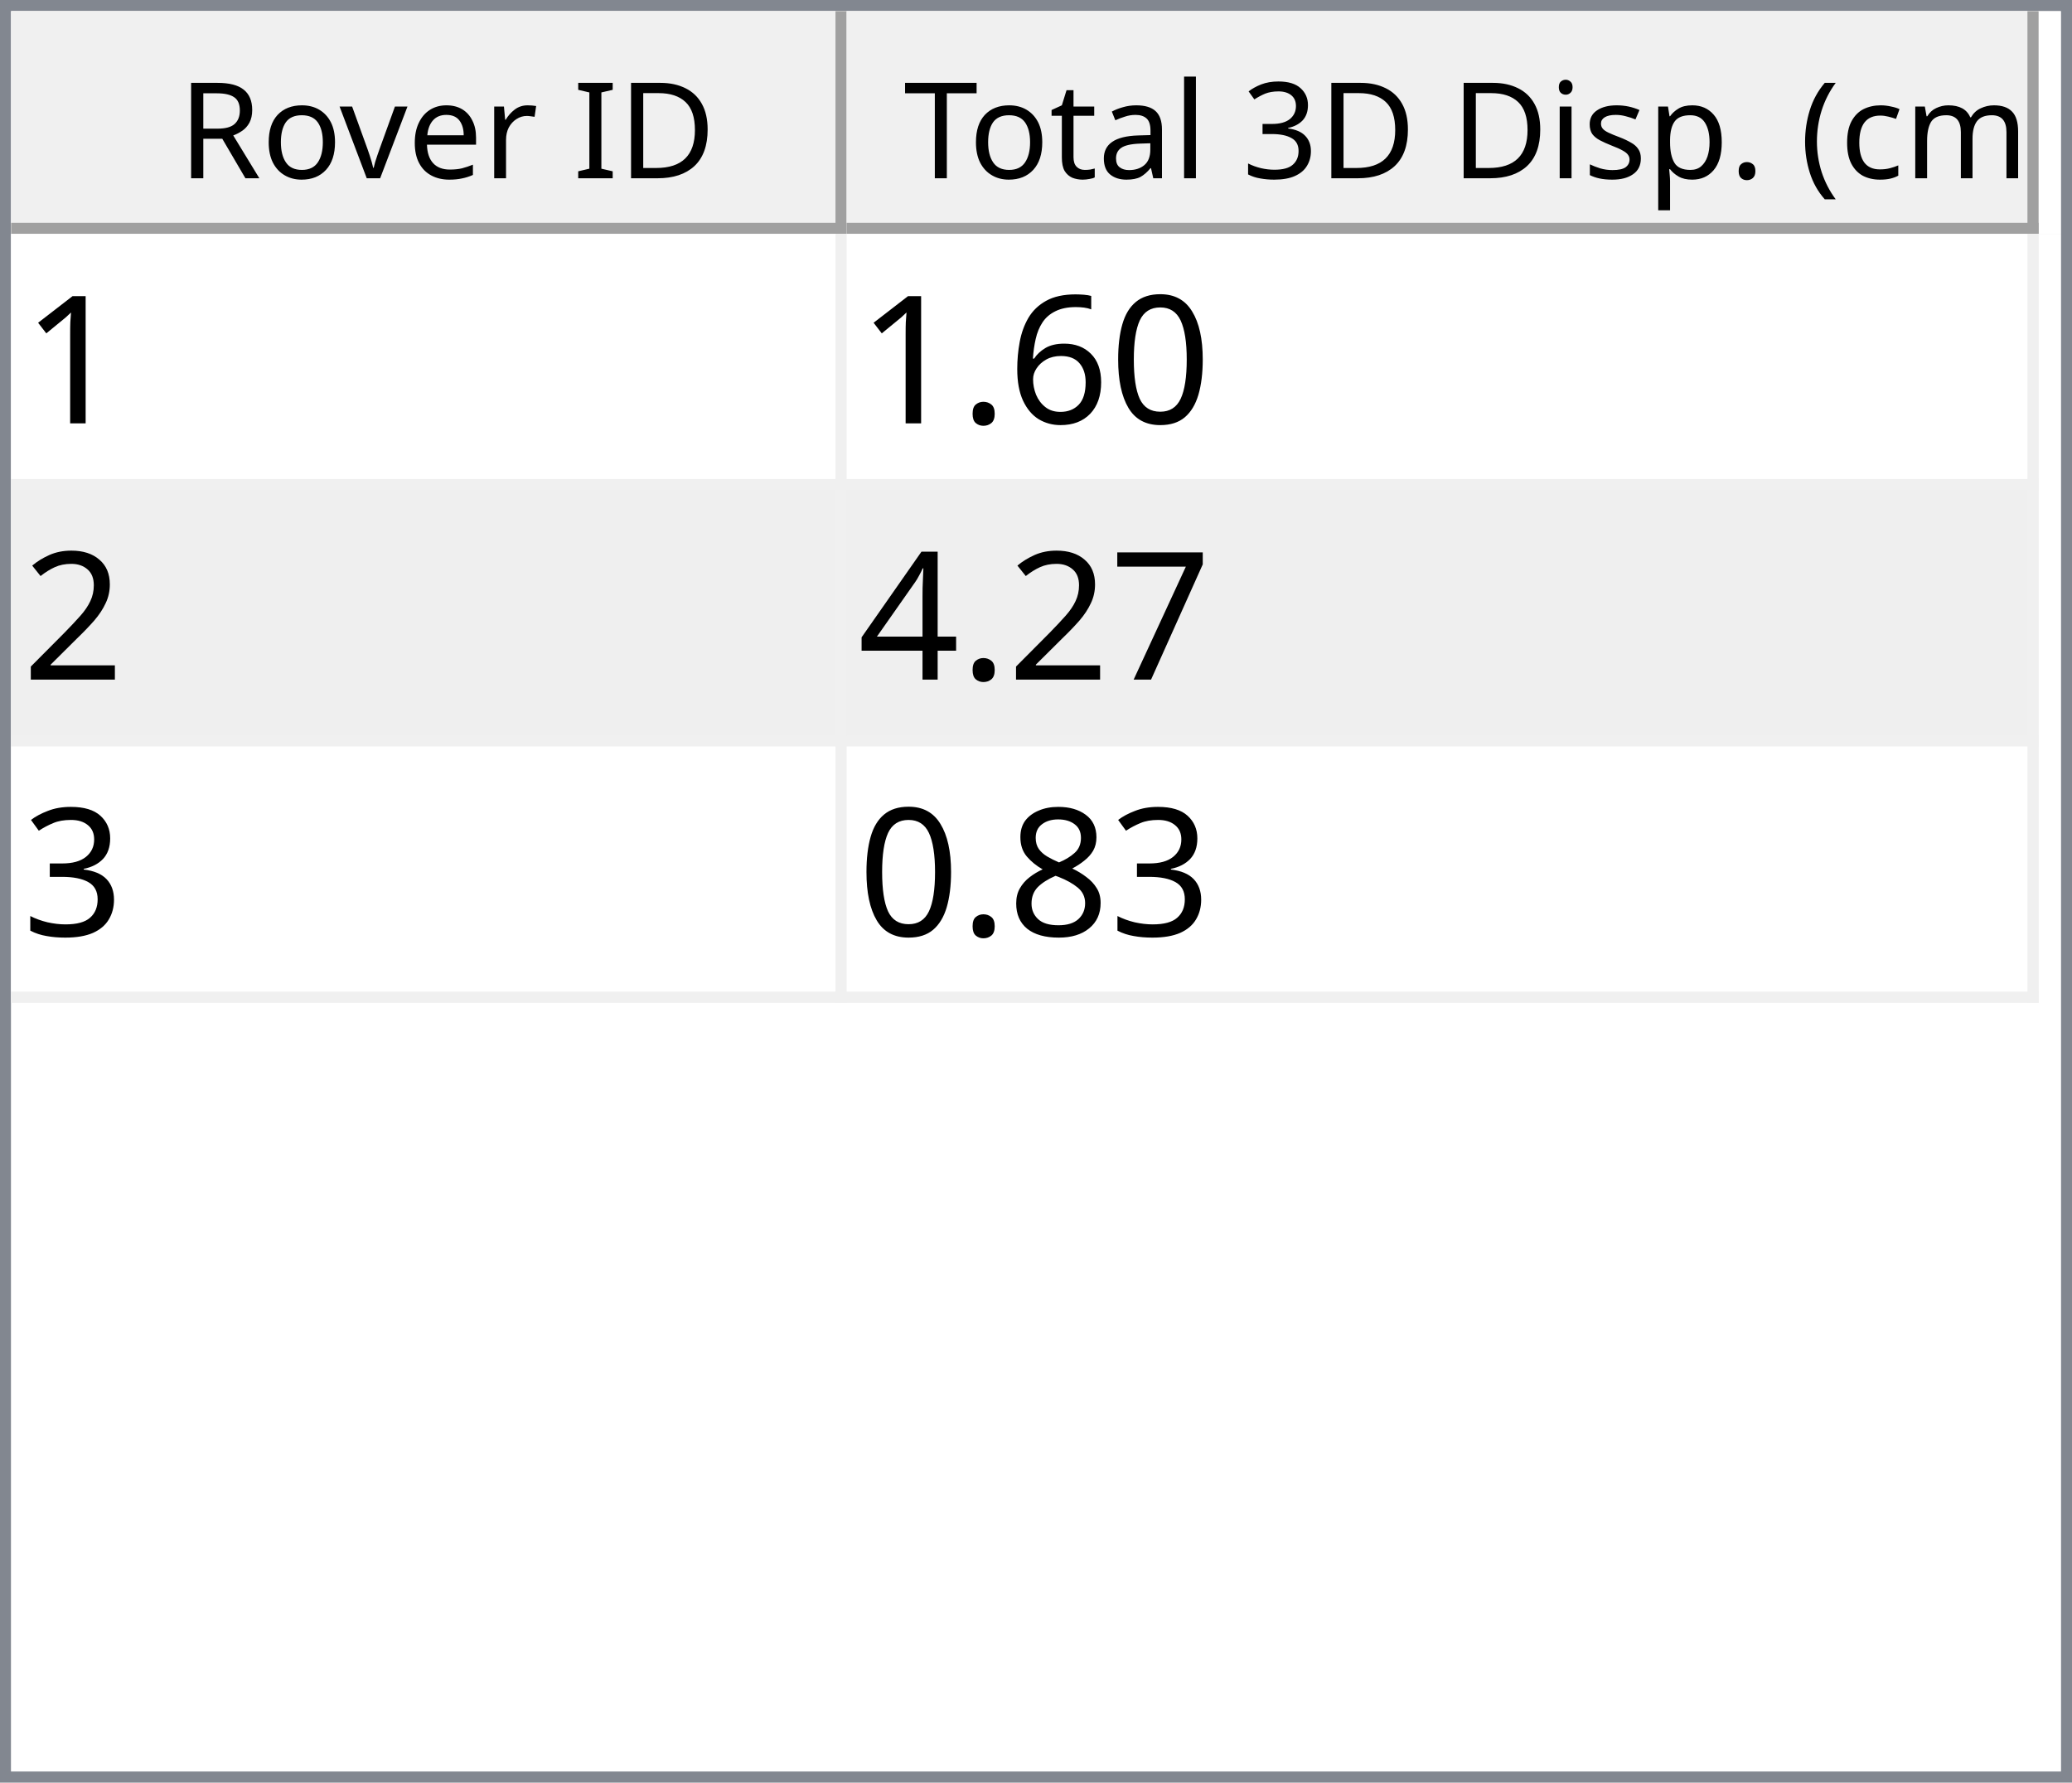
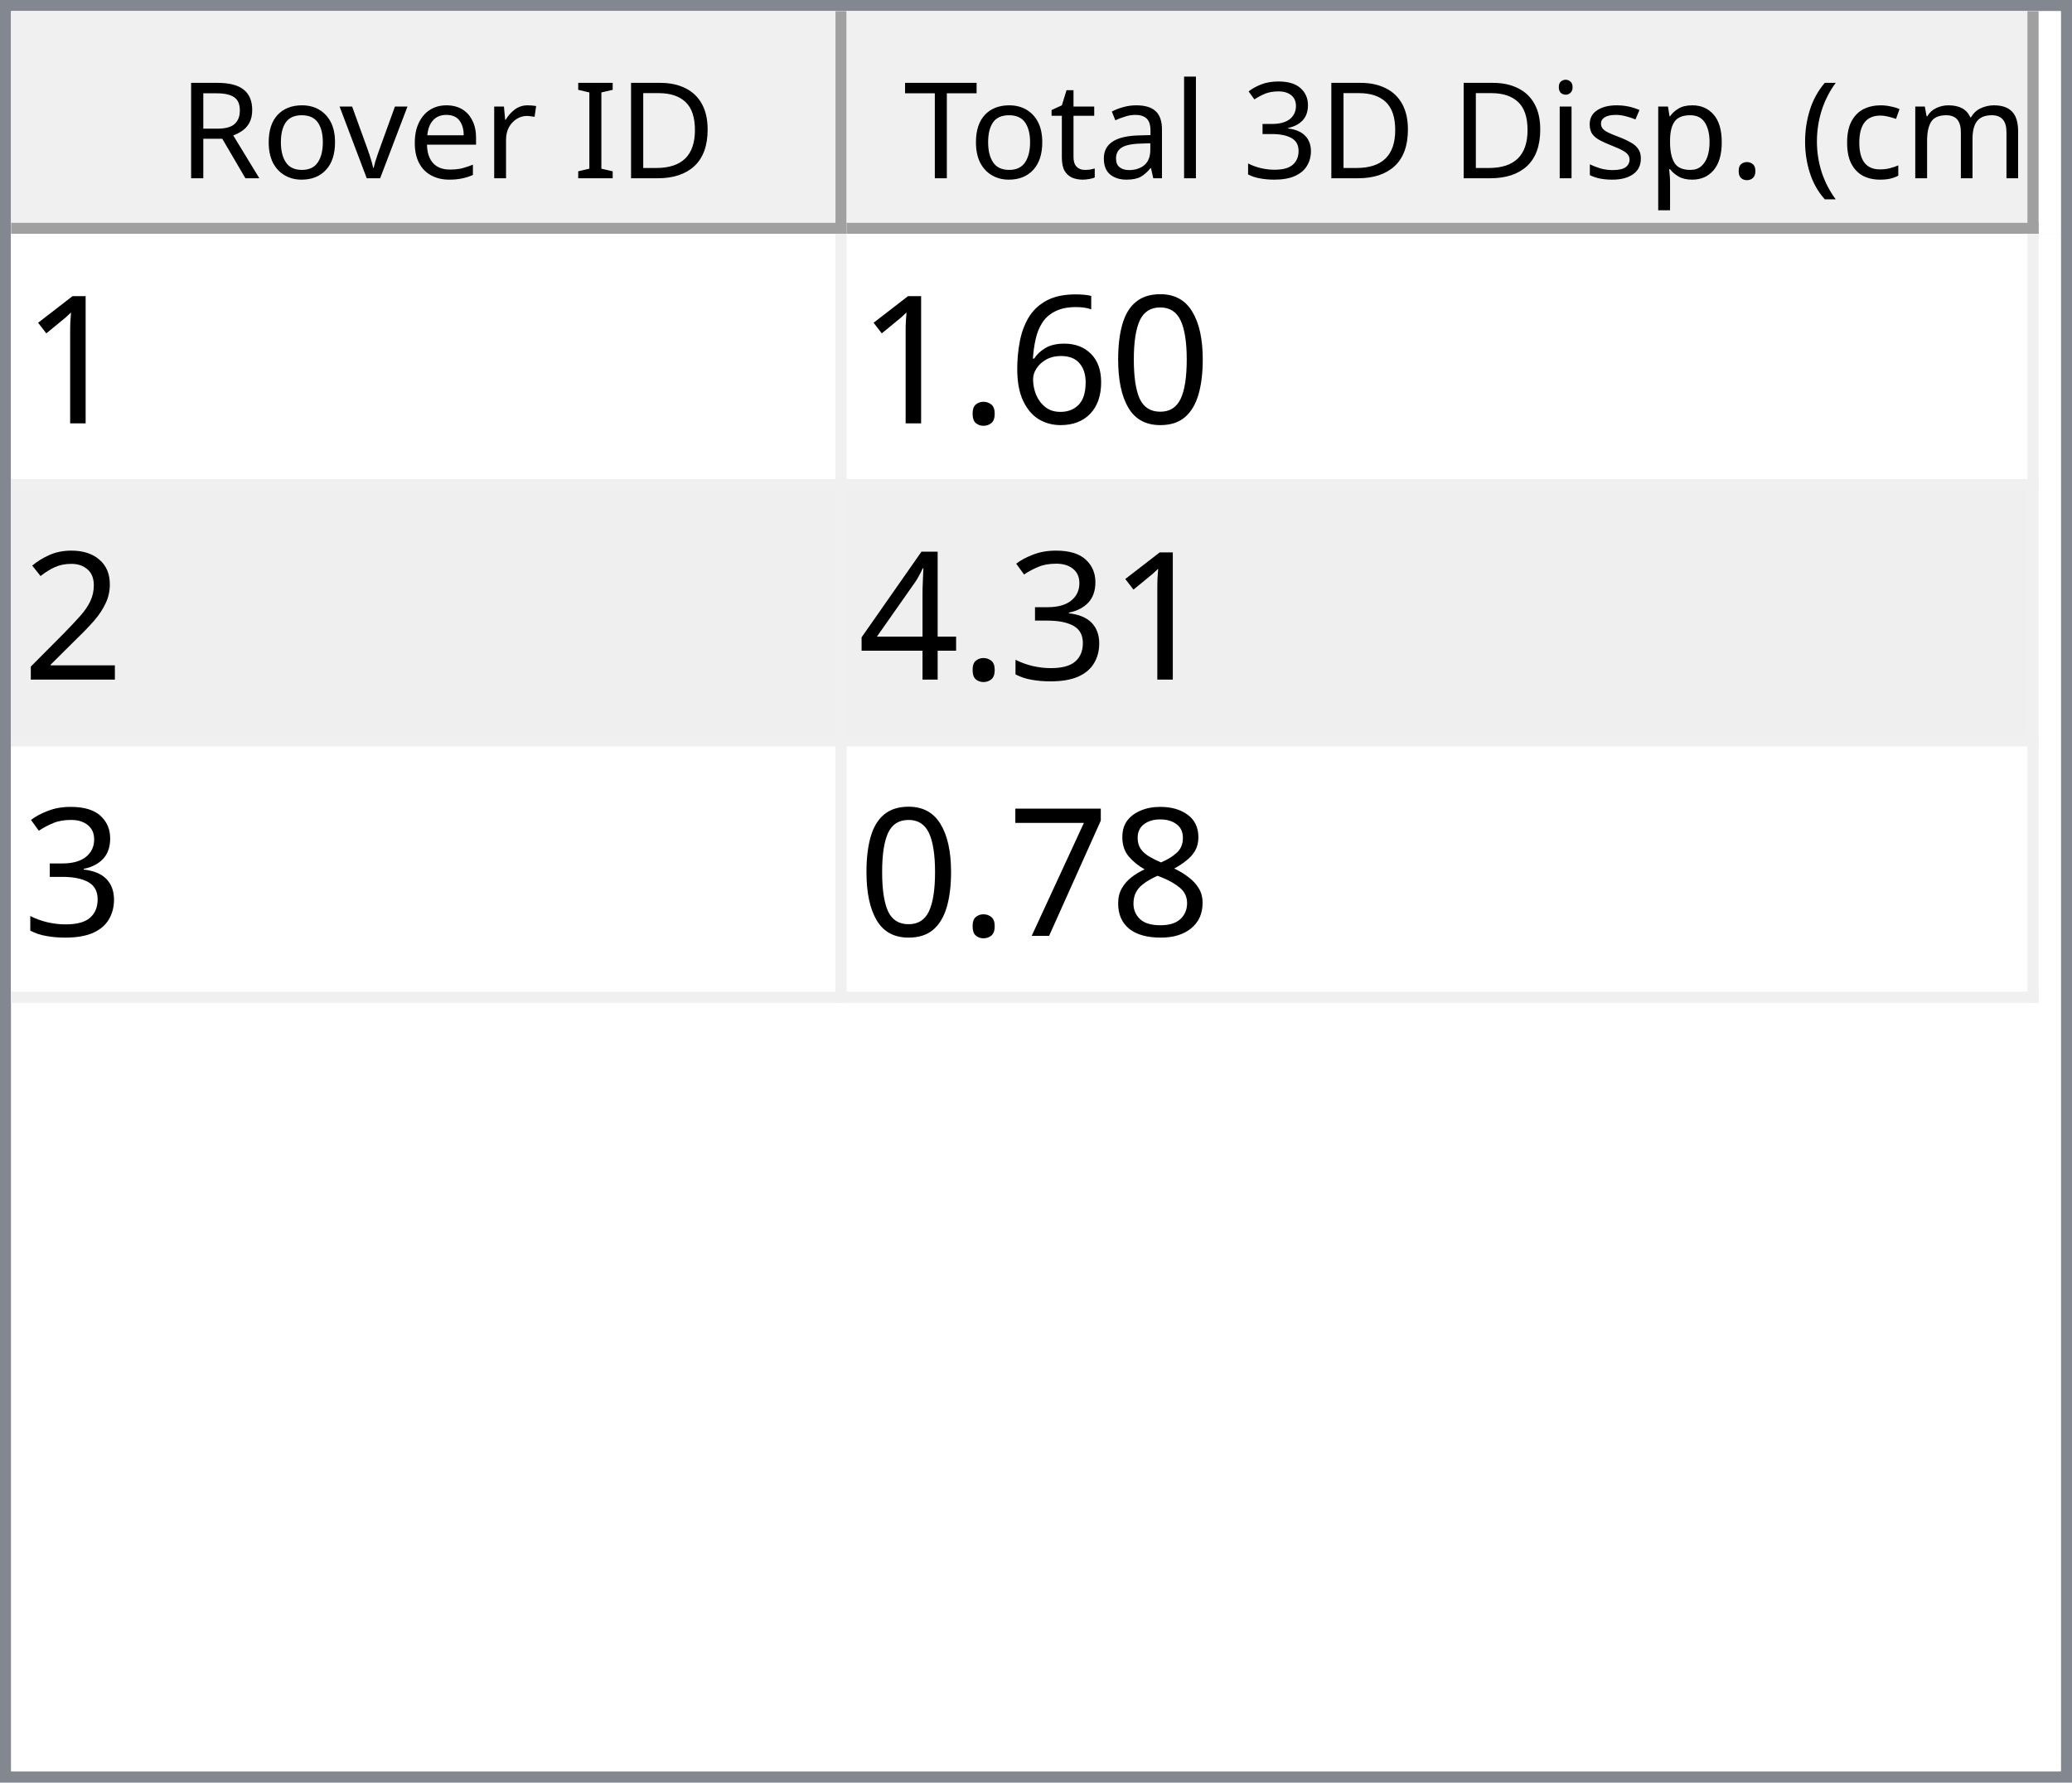
<svg xmlns="http://www.w3.org/2000/svg" style="fill-opacity:1; color-rendering:auto; color-interpolation:auto; text-rendering:auto; stroke:black; stroke-linecap:square; stroke-miterlimit:10; shape-rendering:auto; stroke-opacity:1; fill:black; stroke-dasharray:none; font-weight:normal; stroke-width:1; font-family:'Dialog'; font-style:normal; stroke-linejoin:miter; font-size:12px; stroke-dashoffset:0; image-rendering:auto;" width="186" height="160">
  <defs id="genericDefs" />
  <g>
    <defs id="defs1">
      <clipPath clipPathUnits="userSpaceOnUse" id="clipPath1">
        <path d="M0 0 L186 0 L186 160 L0 160 L0 0 Z" />
      </clipPath>
      <clipPath clipPathUnits="userSpaceOnUse" id="clipPath2">
        <path d="M0 0 L0 160 L186 160 L186 0 Z" />
      </clipPath>
      <clipPath clipPathUnits="userSpaceOnUse" id="clipPath3">
        <path d="M0 0 L0 20 L184 20 L184 0 Z" />
      </clipPath>
      <clipPath clipPathUnits="userSpaceOnUse" id="clipPath4">
        <path d="M0 0 L0 20 L75 20 L75 0 Z" />
      </clipPath>
      <clipPath clipPathUnits="userSpaceOnUse" id="clipPath5">
        <path d="M1 1 L1 19 L74 19 L74 1 Z" />
      </clipPath>
      <clipPath clipPathUnits="userSpaceOnUse" id="clipPath6">
        <path d="M0 0 L0 18 L73 18 L73 0 Z" />
      </clipPath>
      <clipPath clipPathUnits="userSpaceOnUse" id="clipPath7">
        <path d="M-0.5 -0.5 L-0.5 19.5 L74.5 19.5 L74.5 -0.5 Z" />
      </clipPath>
      <clipPath clipPathUnits="userSpaceOnUse" id="clipPath8">
        <path d="M0 0 L0 20 L107 20 L107 0 Z" />
      </clipPath>
      <clipPath clipPathUnits="userSpaceOnUse" id="clipPath9">
        <path d="M1 1 L1 19 L106 19 L106 1 Z" />
      </clipPath>
      <clipPath clipPathUnits="userSpaceOnUse" id="clipPath10">
        <path d="M0 0 L0 18 L105 18 L105 0 Z" />
      </clipPath>
      <clipPath clipPathUnits="userSpaceOnUse" id="clipPath11">
        <path d="M-0.5 -0.5 L-0.5 19.5 L106.5 19.5 L106.5 -0.5 Z" />
      </clipPath>
      <clipPath clipPathUnits="userSpaceOnUse" id="clipPath12">
        <path d="M0 0 L0 138 L184 138 L184 0 Z" />
      </clipPath>
      <clipPath clipPathUnits="userSpaceOnUse" id="clipPath13">
        <path d="M0 0 L0 69 L182 69 L182 0 Z" />
      </clipPath>
      <clipPath clipPathUnits="userSpaceOnUse" id="clipPath14">
        <path d="M-0.5 -0.5 L-0.5 68.5 L181.5 68.5 L181.5 -0.5 Z" />
      </clipPath>
      <clipPath clipPathUnits="userSpaceOnUse" id="clipPath15">
        <path d="M0 0 L0 22 L74 22 L74 0 Z" />
      </clipPath>
      <clipPath clipPathUnits="userSpaceOnUse" id="clipPath16">
        <path d="M0 0 L0 22 L106 22 L106 0 Z" />
      </clipPath>
      <font horiz-adv-x="64.551" id="font1">
        <font-face ascent="107.91" descent="25.098" units-per-em="100" style="font-style:normal; font-family:Segoe UI; font-weight:normal;" />
        <missing-glyph horiz-adv-x="64.551" d="M8.109 0 L8.109 68.266 L56.453 68.266 L56.453 0 L8.109 0 ZM15.328 7.234 L49.219 7.234 L49.219 61.031 L15.328 61.031 L15.328 7.234 Z" />
        <glyph unicode="D" horiz-adv-x="70.117" d="M9.188 0 L9.188 70.016 L28.516 70.016 Q65.531 70.016 65.531 35.891 Q65.531 19.672 55.25 9.836 Q44.969 0 27.734 0 L9.188 0 ZM17.391 62.594 L17.391 7.422 L27.828 7.422 Q41.609 7.422 49.273 14.797 Q56.938 22.172 56.938 35.688 Q56.938 62.594 28.328 62.594 L17.391 62.594 Z" />
        <glyph unicode="I" horiz-adv-x="26.611" d="M17.391 0 L9.188 0 L9.188 70.016 L17.391 70.016 L17.391 0 Z" />
        <glyph unicode=" " horiz-adv-x="27.393" d="" />
        <glyph unicode="r" horiz-adv-x="34.766" d="M34.188 41.891 Q32.078 43.5 28.125 43.5 Q23 43.5 19.555 38.672 Q16.109 33.844 16.109 25.484 L16.109 0 L8.109 0 L8.109 50 L16.109 50 L16.109 39.703 L16.312 39.703 Q18.016 44.969 21.531 47.922 Q25.047 50.875 29.391 50.875 Q32.516 50.875 34.188 50.203 L34.188 41.891 Z" />
        <glyph unicode="e" horiz-adv-x="52.295" d="M48.297 23 L12.984 23 Q13.188 14.656 17.484 10.109 Q21.781 5.562 29.297 5.562 Q37.75 5.562 44.828 11.141 L44.828 3.609 Q38.234 -1.172 27.391 -1.172 Q16.797 -1.172 10.742 5.641 Q4.688 12.453 4.688 24.812 Q4.688 36.469 11.305 43.82 Q17.922 51.172 27.734 51.172 Q37.547 51.172 42.922 44.828 Q48.297 38.484 48.297 27.203 L48.297 23 ZM40.094 29.781 Q40.047 36.719 36.75 40.578 Q33.453 44.438 27.594 44.438 Q21.922 44.438 17.969 40.383 Q14.016 36.328 13.094 29.781 L40.094 29.781 Z" />
        <glyph unicode="v" horiz-adv-x="47.9" d="M47.406 50 L27.484 0 L19.625 0 L0.688 50 L9.469 50 L22.172 13.672 Q23.578 9.672 23.922 6.688 L24.125 6.688 Q24.609 10.453 25.688 13.484 L38.969 50 L47.406 50 Z" />
        <glyph unicode="o" horiz-adv-x="58.594" d="M29 -1.172 Q17.922 -1.172 11.305 5.836 Q4.688 12.844 4.688 24.422 Q4.688 37.016 11.57 44.094 Q18.453 51.172 30.172 51.172 Q41.359 51.172 47.633 44.289 Q53.906 37.406 53.906 25.203 Q53.906 13.234 47.141 6.031 Q40.375 -1.172 29 -1.172 ZM29.594 44.438 Q21.875 44.438 17.383 39.188 Q12.891 33.938 12.891 24.703 Q12.891 15.828 17.43 10.695 Q21.969 5.562 29.594 5.562 Q37.359 5.562 41.531 10.594 Q45.703 15.625 45.703 24.906 Q45.703 34.281 41.531 39.359 Q37.359 44.438 29.594 44.438 Z" />
        <glyph unicode="R" horiz-adv-x="59.814" d="M59.375 0 L49.609 0 L37.891 19.625 Q36.281 22.359 34.766 24.289 Q33.25 26.219 31.664 27.438 Q30.078 28.656 28.25 29.219 Q26.422 29.781 24.125 29.781 L17.391 29.781 L17.391 0 L9.188 0 L9.188 70.016 L30.078 70.016 Q34.672 70.016 38.555 68.867 Q42.438 67.719 45.289 65.375 Q48.141 63.031 49.758 59.547 Q51.375 56.062 51.375 51.375 Q51.375 47.703 50.273 44.656 Q49.172 41.609 47.148 39.211 Q45.125 36.812 42.266 35.133 Q39.406 33.453 35.844 32.516 L35.844 32.328 Q37.594 31.547 38.891 30.547 Q40.188 29.547 41.359 28.18 Q42.531 26.812 43.68 25.078 Q44.828 23.344 46.234 21.047 L59.375 0 ZM17.391 62.594 L17.391 37.203 L28.516 37.203 Q31.594 37.203 34.203 38.133 Q36.812 39.062 38.719 40.797 Q40.625 42.531 41.703 45.047 Q42.781 47.562 42.781 50.688 Q42.781 56.297 39.141 59.445 Q35.5 62.594 28.609 62.594 L17.391 62.594 Z" />
        <glyph unicode=")" horiz-adv-x="30.176" d="M8.297 -15.922 L1.172 -15.922 Q16.406 2.344 16.406 26.812 Q16.406 51.469 1.078 70.016 L8.297 70.016 Q23.531 52.156 23.531 26.703 Q23.531 1.375 8.297 -15.922 Z" />
        <glyph unicode="m" horiz-adv-x="86.133" d="M79.109 0 L71.094 0 L71.094 28.719 Q71.094 37.016 68.531 40.727 Q65.969 44.438 59.906 44.438 Q54.781 44.438 51.195 39.75 Q47.609 35.062 47.609 28.516 L47.609 0 L39.594 0 L39.594 29.688 Q39.594 44.438 28.219 44.438 Q22.953 44.438 19.531 40.016 Q16.109 35.594 16.109 28.516 L16.109 0 L8.109 0 L8.109 50 L16.109 50 L16.109 42.094 L16.312 42.094 Q21.625 51.172 31.844 51.172 Q36.969 51.172 40.773 48.312 Q44.578 45.453 46 40.828 Q51.562 51.172 62.594 51.172 Q79.109 51.172 79.109 30.812 L79.109 0 Z" />
        <glyph unicode="c" horiz-adv-x="46.191" d="M42.188 2.297 Q36.422 -1.172 28.516 -1.172 Q17.828 -1.172 11.258 5.789 Q4.688 12.75 4.688 23.828 Q4.688 36.188 11.766 43.68 Q18.844 51.172 30.672 51.172 Q37.25 51.172 42.281 48.734 L42.281 40.531 Q36.719 44.438 30.375 44.438 Q22.703 44.438 17.797 38.945 Q12.891 33.453 12.891 24.516 Q12.891 15.719 17.508 10.641 Q22.125 5.562 29.891 5.562 Q36.422 5.562 42.188 9.906 L42.188 2.297 Z" />
        <glyph unicode="(" horiz-adv-x="30.176" d="M29.109 -15.922 L21.969 -15.922 Q6.844 1.375 6.844 26.703 Q6.844 52.156 21.969 70.016 L29.203 70.016 Q13.875 51.469 13.875 26.812 Q13.875 2.344 29.109 -15.922 Z" />
        <glyph unicode="." horiz-adv-x="21.68" d="M10.891 -1.078 Q8.641 -1.078 7.055 0.539 Q5.469 2.156 5.469 4.391 Q5.469 6.641 7.055 8.273 Q8.641 9.906 10.891 9.906 Q13.188 9.906 14.797 8.273 Q16.406 6.641 16.406 4.391 Q16.406 2.156 14.797 0.539 Q13.188 -1.078 10.891 -1.078 Z" />
        <glyph unicode="p" horiz-adv-x="58.789" d="M16.312 7.234 L16.109 7.234 L16.109 -23 L8.109 -23 L8.109 50 L16.109 50 L16.109 41.219 L16.312 41.219 Q22.219 51.172 33.594 51.172 Q43.266 51.172 48.688 44.461 Q54.109 37.75 54.109 26.469 Q54.109 13.922 48 6.375 Q41.891 -1.172 31.297 -1.172 Q21.578 -1.172 16.312 7.234 ZM16.109 27.391 L16.109 20.406 Q16.109 14.203 20.141 9.883 Q24.172 5.562 30.375 5.562 Q37.641 5.562 41.773 11.133 Q45.906 16.703 45.906 26.609 Q45.906 34.969 42.047 39.703 Q38.188 44.438 31.594 44.438 Q24.609 44.438 20.359 39.578 Q16.109 34.719 16.109 27.391 Z" />
        <glyph unicode="s" horiz-adv-x="42.432" d="M5.078 1.812 L5.078 10.406 Q11.625 5.562 19.484 5.562 Q30.031 5.562 30.031 12.594 Q30.031 14.594 29.125 15.992 Q28.219 17.391 26.68 18.461 Q25.141 19.531 23.07 20.383 Q21 21.234 18.609 22.172 Q15.281 23.484 12.766 24.828 Q10.25 26.172 8.57 27.859 Q6.891 29.547 6.031 31.695 Q5.172 33.844 5.172 36.719 Q5.172 40.234 6.789 42.945 Q8.406 45.656 11.086 47.484 Q13.766 49.312 17.211 50.242 Q20.656 51.172 24.312 51.172 Q30.812 51.172 35.938 48.922 L35.938 40.828 Q30.422 44.438 23.25 44.438 Q21 44.438 19.195 43.922 Q17.391 43.406 16.094 42.477 Q14.797 41.547 14.086 40.258 Q13.375 38.969 13.375 37.406 Q13.375 35.453 14.086 34.133 Q14.797 32.812 16.164 31.789 Q17.531 30.766 19.484 29.938 Q21.438 29.109 23.922 28.125 Q27.25 26.859 29.883 25.516 Q32.516 24.172 34.375 22.484 Q36.234 20.797 37.234 18.602 Q38.234 16.406 38.234 13.375 Q38.234 9.672 36.602 6.938 Q34.969 4.203 32.234 2.398 Q29.5 0.594 25.93 -0.289 Q22.359 -1.172 18.453 -1.172 Q10.75 -1.172 5.078 1.812 Z" />
        <glyph unicode="i" horiz-adv-x="24.219" d="M12.203 62.703 Q10.062 62.703 8.547 64.164 Q7.031 65.625 7.031 67.875 Q7.031 70.125 8.547 71.609 Q10.062 73.094 12.203 73.094 Q14.406 73.094 15.945 71.609 Q17.484 70.125 17.484 67.875 Q17.484 65.719 15.945 64.211 Q14.406 62.703 12.203 62.703 ZM16.109 0 L8.109 0 L8.109 50 L16.109 50 L16.109 0 Z" />
        <glyph unicode="3" horiz-adv-x="53.906" d="M46.531 19.828 Q46.531 15.094 44.75 11.211 Q42.969 7.328 39.719 4.57 Q36.469 1.812 31.93 0.297 Q27.391 -1.219 21.922 -1.219 Q11.922 -1.219 6 2.594 L6 11.188 Q13.094 5.609 22.219 5.609 Q25.875 5.609 28.828 6.539 Q31.781 7.469 33.906 9.227 Q36.031 10.984 37.18 13.477 Q38.328 15.969 38.328 19.094 Q38.328 32.812 18.797 32.812 L12.984 32.812 L12.984 39.594 L18.5 39.594 Q35.797 39.594 35.797 52.484 Q35.797 64.406 22.609 64.406 Q15.188 64.406 8.688 59.422 L8.688 67.188 Q15.375 71.188 24.609 71.188 Q29 71.188 32.57 69.969 Q36.141 68.75 38.68 66.555 Q41.219 64.359 42.609 61.281 Q44 58.203 44 54.5 Q44 40.672 30.031 36.719 L30.031 36.531 Q33.594 36.141 36.625 34.797 Q39.656 33.453 41.852 31.305 Q44.047 29.156 45.289 26.25 Q46.531 23.344 46.531 19.828 Z" />
        <glyph unicode="l" horiz-adv-x="24.219" d="M16.109 0 L8.109 0 L8.109 74.031 L16.109 74.031 L16.109 0 Z" />
        <glyph unicode="a" horiz-adv-x="50.879" d="M43.891 0 L35.891 0 L35.891 7.812 L35.688 7.812 Q30.469 -1.172 20.312 -1.172 Q12.844 -1.172 8.617 2.781 Q4.391 6.734 4.391 13.281 Q4.391 27.297 20.906 29.594 L35.891 31.688 Q35.891 44.438 25.594 44.438 Q16.547 44.438 9.281 38.281 L9.281 46.484 Q16.656 51.172 26.266 51.172 Q43.891 51.172 43.891 32.516 L43.891 0 ZM35.891 25.297 L23.828 23.641 Q18.266 22.859 15.43 20.875 Q12.594 18.891 12.594 13.875 Q12.594 10.203 15.211 7.883 Q17.828 5.562 22.172 5.562 Q28.125 5.562 32.008 9.742 Q35.891 13.922 35.891 20.312 L35.891 25.297 Z" />
        <glyph unicode="t" horiz-adv-x="33.887" d="M31.297 0.484 Q28.469 -1.078 23.828 -1.078 Q10.688 -1.078 10.688 13.578 L10.688 43.172 L2.094 43.172 L2.094 50 L10.688 50 L10.688 62.203 L18.703 64.797 L18.703 50 L31.297 50 L31.297 43.172 L18.703 43.172 L18.703 14.984 Q18.703 9.969 20.414 7.82 Q22.125 5.672 26.078 5.672 Q29.109 5.672 31.297 7.328 L31.297 0.484 Z" />
        <glyph unicode="T" horiz-adv-x="52.393" d="M50.594 62.594 L30.375 62.594 L30.375 0 L22.172 0 L22.172 62.594 L2 62.594 L2 70.016 L50.594 70.016 L50.594 62.594 Z" />
      </font>
      <font horiz-adv-x="75.0" id="font2">
        <font-face ascent="100.537" descent="21.973" units-per-em="100" style="font-style:normal; font-family:sans-serif; font-weight:normal;" />
        <missing-glyph horiz-adv-x="75.0" d="M12.5 0 L12.5 62.5 L62.5 62.5 L62.5 0 L12.5 0 ZM14.062 1.562 L60.938 1.562 L60.938 60.938 L14.062 60.938 L14.062 1.562 Z" />
        <glyph unicode="1" horiz-adv-x="55.615" d="M37.25 0 L28.469 0 L28.469 56 Q25.297 52.984 20.141 49.953 Q14.984 46.922 10.891 45.406 L10.891 53.906 Q18.266 57.375 23.781 62.305 Q29.297 67.234 31.594 71.875 L37.25 71.875 L37.25 0 Z" />
        <glyph unicode="0" horiz-adv-x="55.615" d="M4.156 35.297 Q4.156 48 6.766 55.742 Q9.375 63.484 14.523 67.68 Q19.672 71.875 27.484 71.875 Q33.25 71.875 37.594 69.555 Q41.938 67.234 44.773 62.867 Q47.609 58.5 49.219 52.227 Q50.828 45.953 50.828 35.297 Q50.828 22.703 48.242 14.969 Q45.656 7.234 40.508 3.008 Q35.359 -1.219 27.484 -1.219 Q17.141 -1.219 11.234 6.203 Q4.156 15.141 4.156 35.297 ZM13.188 35.297 Q13.188 17.672 17.312 11.836 Q21.438 6 27.484 6 Q33.547 6 37.672 11.859 Q41.797 17.719 41.797 35.297 Q41.797 52.984 37.672 58.789 Q33.547 64.594 27.391 64.594 Q21.344 64.594 17.719 59.469 Q13.188 52.938 13.188 35.297 Z" />
        <glyph unicode="6" horiz-adv-x="55.615" d="M49.75 54.047 L41.016 53.375 Q39.844 58.547 37.703 60.891 Q34.125 64.656 28.906 64.656 Q24.703 64.656 21.531 62.312 Q17.391 59.281 14.992 53.469 Q12.594 47.656 12.5 36.922 Q15.672 41.75 20.266 44.094 Q24.859 46.438 29.891 46.438 Q38.672 46.438 44.852 39.969 Q51.031 33.5 51.031 23.25 Q51.031 16.5 48.125 10.719 Q45.219 4.938 40.141 1.859 Q35.062 -1.219 28.609 -1.219 Q17.625 -1.219 10.695 6.859 Q3.766 14.938 3.766 33.5 Q3.766 54.25 11.422 63.672 Q18.109 71.875 29.438 71.875 Q37.891 71.875 43.289 67.141 Q48.688 62.406 49.75 54.047 ZM13.875 23.188 Q13.875 18.656 15.797 14.508 Q17.719 10.359 21.188 8.18 Q24.656 6 28.469 6 Q34.031 6 38.039 10.492 Q42.047 14.984 42.047 22.703 Q42.047 30.125 38.086 34.398 Q34.125 38.672 28.125 38.672 Q22.172 38.672 18.023 34.398 Q13.875 30.125 13.875 23.188 Z" />
        <glyph unicode="." horiz-adv-x="27.783" d="M9.078 0 L9.078 10.016 L19.094 10.016 L19.094 0 L9.078 0 Z" />
        <glyph unicode="2" horiz-adv-x="55.615" d="M50.344 8.453 L50.344 0 L3.031 0 Q2.938 3.172 4.047 6.109 Q5.859 10.938 9.836 15.625 Q13.812 20.312 21.344 26.469 Q33.016 36.031 37.117 41.625 Q41.219 47.219 41.219 52.203 Q41.219 57.422 37.477 61.008 Q33.734 64.594 27.734 64.594 Q21.391 64.594 17.578 60.789 Q13.766 56.984 13.719 50.25 L4.688 51.172 Q5.609 61.281 11.664 66.578 Q17.719 71.875 27.938 71.875 Q38.234 71.875 44.242 66.164 Q50.25 60.453 50.25 52 Q50.25 47.703 48.492 43.555 Q46.734 39.406 42.656 34.812 Q38.578 30.219 29.109 22.219 Q21.188 15.578 18.945 13.211 Q16.703 10.844 15.234 8.453 L50.344 8.453 Z" />
+         <glyph unicode="3" horiz-adv-x="55.615" d="M4.203 18.891 L12.984 20.062 Q14.5 12.594 18.141 9.297 Q21.781 6 27 6 Q33.203 6 37.477 10.297 Q41.75 14.594 41.75 20.953 Q41.75 27 37.797 30.93 Q33.844 34.859 27.734 34.859 Q25.25 34.859 21.531 33.891 L22.516 41.609 Q23.391 41.5 23.922 41.5 Q29.547 41.5 34.039 44.43 Q38.531 47.359 38.531 53.469 Q38.531 58.297 35.258 61.477 Q31.984 64.656 26.812 64.656 Q21.688 64.656 18.266 61.43 Q14.844 58.203 13.875 51.766 L5.078 53.328 Q6.688 62.156 12.398 67.016 Q18.109 71.875 26.609 71.875 Q32.469 71.875 37.398 69.359 Q42.328 66.844 44.945 62.5 Q47.562 58.156 47.562 53.266 Q47.562 48.641 45.07 44.828 Q42.578 41.016 37.703 38.766 Q44.047 37.312 47.562 32.695 Q51.078 28.078 51.078 21.141 Q51.078 11.766 44.242 5.25 Q37.406 -1.266 26.953 -1.266 Q17.531 -1.266 11.305 4.352 Q5.078 9.969 4.203 18.891 Z" />
+         <glyph unicode="4" horiz-adv-x="55.615" d="M32.328 0 L32.328 17.141 L1.266 17.141 L1.266 25.203 L33.938 71.578 L41.109 71.578 L41.109 25.203 L50.781 25.203 L50.781 17.141 L41.109 17.141 L41.109 0 L32.328 0 ZM32.328 25.203 L32.328 57.469 L9.906 25.203 L32.328 25.203 Z" />
+         <glyph unicode="8" horiz-adv-x="55.615" d="M17.672 38.812 Q12.203 40.828 9.57 44.539 Q6.938 48.25 6.938 53.422 Q6.938 61.234 12.555 66.555 Q18.172 71.875 27.484 71.875 Q36.859 71.875 42.578 66.43 Q48.297 60.984 48.297 53.172 Q48.297 48.188 45.68 44.508 Q43.062 40.828 37.75 38.812 Q44.344 36.672 47.781 31.883 Q51.219 27.094 51.219 20.453 Q51.219 11.281 44.727 5.031 Q38.234 -1.219 27.641 -1.219 Q17.047 -1.219 10.547 5.055 Q4.047 11.328 4.047 20.703 Q4.047 27.688 7.594 32.398 Q11.141 37.109 17.672 38.812 ZM15.922 53.719 Q15.922 48.641 19.195 45.414 Q22.469 42.188 27.688 42.188 Q32.766 42.188 36.016 45.383 Q39.266 48.578 39.266 53.219 Q39.266 58.062 35.914 61.359 Q32.562 64.656 27.594 64.656 Q22.562 64.656 19.242 61.43 Q15.922 58.203 15.922 53.719 ZM13.094 20.656 Q13.094 16.891 14.875 13.375 Q16.656 9.859 20.172 7.93 Q23.688 6 27.734 6 Q34.031 6 38.133 10.055 Q42.234 14.109 42.234 20.359 Q42.234 26.703 38.016 30.859 Q33.797 35.016 27.438 35.016 Q21.234 35.016 17.164 30.914 Q13.094 26.812 13.094 20.656 Z" />
        <glyph unicode="7" horiz-adv-x="55.615" d="M4.734 62.203 L4.734 70.656 L51.078 70.656 L51.078 63.812 Q44.234 56.547 37.523 44.484 Q30.812 32.422 27.156 19.672 Q24.516 10.688 23.781 0 L14.75 0 Q14.891 8.453 18.062 20.414 Q21.234 32.375 27.172 43.484 Q33.109 54.594 39.797 62.203 L4.734 62.203 Z" />
-         <glyph unicode="4" horiz-adv-x="55.615" d="M32.328 0 L32.328 17.141 L1.266 17.141 L1.266 25.203 L33.938 71.578 L41.109 71.578 L41.109 25.203 L50.781 25.203 L50.781 17.141 L41.109 17.141 L41.109 0 L32.328 0 ZM32.328 25.203 L32.328 57.469 L9.906 25.203 L32.328 25.203 Z" />
-         <glyph unicode="3" horiz-adv-x="55.615" d="M4.203 18.891 L12.984 20.062 Q14.5 12.594 18.141 9.297 Q21.781 6 27 6 Q33.203 6 37.477 10.297 Q41.75 14.594 41.75 20.953 Q41.75 27 37.797 30.93 Q33.844 34.859 27.734 34.859 Q25.25 34.859 21.531 33.891 L22.516 41.609 Q23.391 41.5 23.922 41.5 Q29.547 41.5 34.039 44.43 Q38.531 47.359 38.531 53.469 Q38.531 58.297 35.258 61.477 Q31.984 64.656 26.812 64.656 Q21.688 64.656 18.266 61.43 Q14.844 58.203 13.875 51.766 L5.078 53.328 Q6.688 62.156 12.398 67.016 Q18.109 71.875 26.609 71.875 Q32.469 71.875 37.398 69.359 Q42.328 66.844 44.945 62.5 Q47.562 58.156 47.562 53.266 Q47.562 48.641 45.07 44.828 Q42.578 41.016 37.703 38.766 Q44.047 37.312 47.562 32.695 Q51.078 28.078 51.078 21.141 Q51.078 11.766 44.242 5.25 Q37.406 -1.266 26.953 -1.266 Q17.531 -1.266 11.305 4.352 Q5.078 9.969 4.203 18.891 Z" />
-         <glyph unicode="8" horiz-adv-x="55.615" d="M17.672 38.812 Q12.203 40.828 9.57 44.539 Q6.938 48.25 6.938 53.422 Q6.938 61.234 12.555 66.555 Q18.172 71.875 27.484 71.875 Q36.859 71.875 42.578 66.43 Q48.297 60.984 48.297 53.172 Q48.297 48.188 45.68 44.508 Q43.062 40.828 37.75 38.812 Q44.344 36.672 47.781 31.883 Q51.219 27.094 51.219 20.453 Q51.219 11.281 44.727 5.031 Q38.234 -1.219 27.641 -1.219 Q17.047 -1.219 10.547 5.055 Q4.047 11.328 4.047 20.703 Q4.047 27.688 7.594 32.398 Q11.141 37.109 17.672 38.812 ZM15.922 53.719 Q15.922 48.641 19.195 45.414 Q22.469 42.188 27.688 42.188 Q32.766 42.188 36.016 45.383 Q39.266 48.578 39.266 53.219 Q39.266 58.062 35.914 61.359 Q32.562 64.656 27.594 64.656 Q22.562 64.656 19.242 61.43 Q15.922 58.203 15.922 53.719 ZM13.094 20.656 Q13.094 16.891 14.875 13.375 Q16.656 9.859 20.172 7.93 Q23.688 6 27.734 6 Q34.031 6 38.133 10.055 Q42.234 14.109 42.234 20.359 Q42.234 26.703 38.016 30.859 Q33.797 35.016 27.438 35.016 Q21.234 35.016 17.164 30.914 Q13.094 26.812 13.094 20.656 Z" />
      </font>
    </defs>
    <g style="fill:white; stroke:white;">
      <rect x="0" y="0" width="186" style="clip-path:url(#clipPath1); stroke:none;" height="160" />
    </g>
    <g style="fill:white; text-rendering:optimizeSpeed; color-rendering:optimizeSpeed; image-rendering:optimizeSpeed; shape-rendering:crispEdges; stroke:white; color-interpolation:sRGB;">
      <rect x="0" width="186" height="160" y="0" style="stroke:none;" />
      <path style="stroke:none;" d="M0 160 L186 160 L186 0 L0 0 Z" />
    </g>
    <g style="fill:rgb(240,240,240); font-family:'Segoe UI'; stroke:rgb(240,240,240);">
      <rect x="0" y="0" width="186" style="clip-path:url(#clipPath2); stroke:none;" height="160" />
    </g>
    <g style="fill:rgb(130,135,144); font-family:'Segoe UI'; stroke:rgb(130,135,144);">
      <path d="M0 0 L186 0 L186 160 L0 160 L0 0 ZM1 1 L185 1 L185 159 L1 159 L1 1 Z" style="fill-rule:evenodd; clip-path:url(#clipPath2); stroke:none;" />
    </g>
    <g style="fill:white; font-family:'Segoe UI'; stroke:white;" transform="translate(1,1)">
      <rect x="0" y="0" width="184" style="clip-path:url(#clipPath3); stroke:none;" height="20" />
    </g>
    <g style="fill:rgb(240,240,240); font-family:'Segoe UI'; stroke:rgb(240,240,240);" transform="translate(1,1)">
      <rect x="0" y="0" width="75" style="clip-path:url(#clipPath4); stroke:none;" height="20" />
    </g>
    <g style="font-family:'Segoe UI';" transform="translate(2,2)">
      <text x="14" xml:space="preserve" y="14" style="clip-path:url(#clipPath6); stroke:none;">Rover ID</text>
    </g>
    <g style="fill:rgb(160,160,160); font-family:'Segoe UI'; stroke:rgb(160,160,160); stroke-linejoin:bevel;" transform="translate(1.5,1.5)">
      <line x1="74" x2="74" y1="0" style="fill:none; clip-path:url(#clipPath7);" y2="19" />
    </g>
    <g style="fill:rgb(160,160,160); font-family:'Segoe UI'; stroke:rgb(160,160,160); stroke-linejoin:bevel;" transform="matrix(1,0,0,1,1,1) translate(0.5,0.5)">
      <line x1="0" x2="74" y1="19" style="fill:none; clip-path:url(#clipPath7);" y2="19" />
    </g>
    <g style="fill:rgb(240,240,240); font-family:'Segoe UI'; stroke:rgb(240,240,240);" transform="translate(76,1)">
      <rect x="0" y="0" width="107" style="clip-path:url(#clipPath8); stroke:none;" height="20" />
    </g>
    <g style="font-family:'Segoe UI';" transform="translate(77,2)">
      <text x="1" xml:space="preserve" y="14" style="clip-path:url(#clipPath10); stroke:none;"> Total 3D Disp. (cm)</text>
    </g>
    <g style="fill:rgb(160,160,160); font-family:'Segoe UI'; stroke:rgb(160,160,160); stroke-linejoin:bevel;" transform="translate(76.5,1.5)">
      <line x1="106" x2="106" y1="0" style="fill:none; clip-path:url(#clipPath11);" y2="19" />
    </g>
    <g style="fill:rgb(160,160,160); font-family:'Segoe UI'; stroke:rgb(160,160,160); stroke-linejoin:bevel;" transform="matrix(1,0,0,1,76,1) translate(0.5,0.5)">
      <line x1="0" x2="106" y1="19" style="fill:none; clip-path:url(#clipPath11);" y2="19" />
    </g>
    <g style="fill:white; font-family:'Segoe UI'; stroke:white;" transform="translate(1,21)">
      <rect x="0" y="0" width="184" style="clip-path:url(#clipPath12); stroke:none;" height="138" />
    </g>
    <g style="fill:rgb(240,240,240); font-size:16px; font-family:sans-serif; stroke:rgb(240,240,240);" transform="translate(1,21)">
      <rect x="0" y="0" width="182" style="clip-path:url(#clipPath13); stroke:none;" height="69" />
      <line transform="translate(0.5,0.5)" x1="0" x2="181" y1="22" style="clip-path:url(#clipPath14); fill:none; stroke-linejoin:bevel;" y2="22" />
    </g>
    <g transform="matrix(1,0,0,1,1,21) translate(0.5,0.5)" style="fill:rgb(240,240,240); font-size:16px; font-family:sans-serif; stroke:rgb(240,240,240); stroke-linejoin:bevel;">
      <line x1="0" x2="181" y1="45" style="fill:none; clip-path:url(#clipPath14);" y2="45" />
    </g>
    <g transform="matrix(1,0,0,1,1,21) translate(0.5,0.5)" style="fill:rgb(240,240,240); font-size:16px; font-family:sans-serif; stroke:rgb(240,240,240); stroke-linejoin:bevel;">
      <line x1="0" x2="181" y1="68" style="fill:none; clip-path:url(#clipPath14);" y2="68" />
    </g>
    <g transform="matrix(1,0,0,1,1,21) translate(0.5,0.5)" style="fill:rgb(240,240,240); font-size:16px; font-family:sans-serif; stroke:rgb(240,240,240); stroke-linejoin:bevel;">
      <line x1="74" x2="74" y1="0" style="fill:none; clip-path:url(#clipPath14);" y2="68" />
    </g>
    <g transform="matrix(1,0,0,1,1,21) translate(0.5,0.5)" style="fill:rgb(240,240,240); font-size:16px; font-family:sans-serif; stroke:rgb(240,240,240); stroke-linejoin:bevel;">
      <line x1="181" x2="181" y1="0" style="fill:none; clip-path:url(#clipPath14);" y2="68" />
    </g>
    <g style="fill:white; font-size:16px; font-family:sans-serif; stroke:white;" transform="matrix(1,0,0,1,1,21)">
      <rect x="0" y="0" width="74" style="clip-path:url(#clipPath15); stroke:none;" height="22" />
      <text x="1" y="17" style="fill:black; clip-path:url(#clipPath15); stroke:none;" xml:space="preserve">1</text>
    </g>
    <g style="fill:white; font-size:16px; font-family:sans-serif; stroke:white;" transform="matrix(1,0,0,1,1,21) translate(75,0)">
      <rect x="0" y="0" width="106" style="clip-path:url(#clipPath16); stroke:none;" height="22" />
      <text x="1" y="17" style="fill:black; clip-path:url(#clipPath16); stroke:none;" xml:space="preserve">1.60</text>
    </g>
    <g style="fill:rgb(239,239,239); font-size:16px; font-family:sans-serif; stroke:rgb(239,239,239);" transform="matrix(1,0,0,1,1,21) translate(0,23)">
      <rect x="0" y="0" width="74" style="clip-path:url(#clipPath15); stroke:none;" height="22" />
      <text x="1" y="17" style="fill:black; clip-path:url(#clipPath15); stroke:none;" xml:space="preserve">2</text>
    </g>
    <g style="fill:rgb(239,239,239); font-size:16px; font-family:sans-serif; stroke:rgb(239,239,239);" transform="matrix(1,0,0,1,1,21) translate(75,23)">
      <rect x="0" y="0" width="106" style="clip-path:url(#clipPath16); stroke:none;" height="22" />
-       <text x="1" y="17" style="fill:black; clip-path:url(#clipPath16); stroke:none;" xml:space="preserve">4.27</text>
+       <text x="1" y="17" style="fill:black; clip-path:url(#clipPath16); stroke:none;" xml:space="preserve">4.31</text>
    </g>
    <g style="fill:white; font-size:16px; font-family:sans-serif; stroke:white;" transform="matrix(1,0,0,1,1,21) translate(0,46)">
      <rect x="0" y="0" width="74" style="clip-path:url(#clipPath15); stroke:none;" height="22" />
      <text x="1" y="17" style="fill:black; clip-path:url(#clipPath15); stroke:none;" xml:space="preserve">3</text>
    </g>
    <g style="fill:white; font-size:16px; font-family:sans-serif; stroke:white;" transform="matrix(1,0,0,1,1,21) translate(75,46)">
      <rect x="0" y="0" width="106" style="clip-path:url(#clipPath16); stroke:none;" height="22" />
-       <text x="1" y="17" style="fill:black; clip-path:url(#clipPath16); stroke:none;" xml:space="preserve">0.83</text>
+       <text x="1" y="17" style="fill:black; clip-path:url(#clipPath16); stroke:none;" xml:space="preserve">0.78</text>
    </g>
  </g>
</svg>
